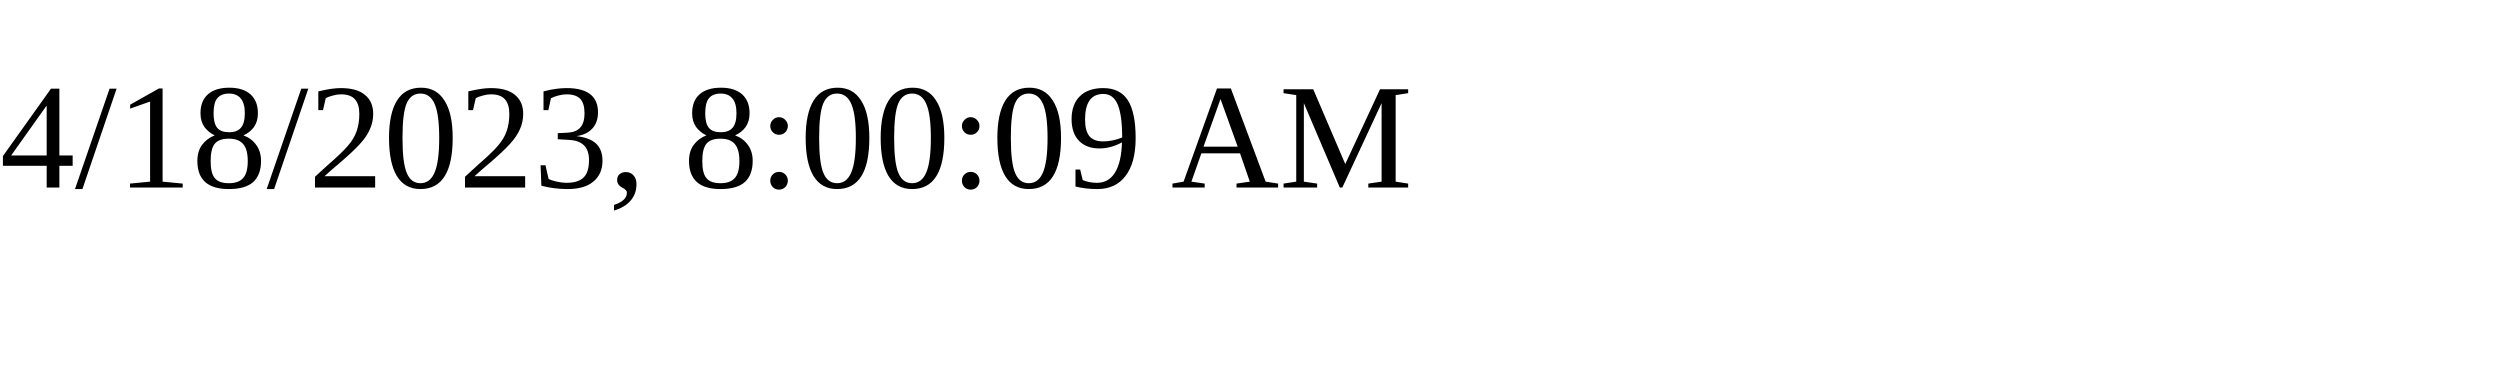
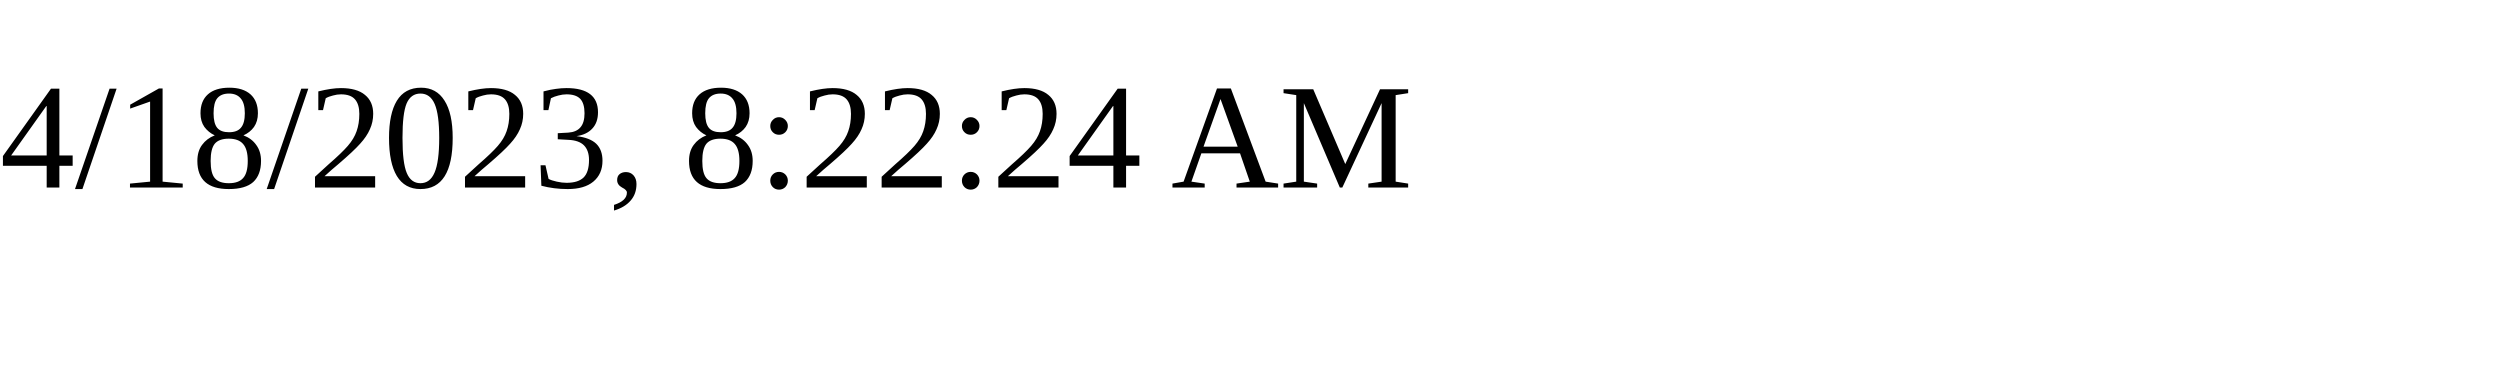
<svg xmlns="http://www.w3.org/2000/svg" height="30" width="200">
-   <text x="0" y="15">4/18/2023, 8:00:09 AM</text>
+   <text x="0" y="15">4/18/2023, 8:22:24 AM</text>
</svg>
